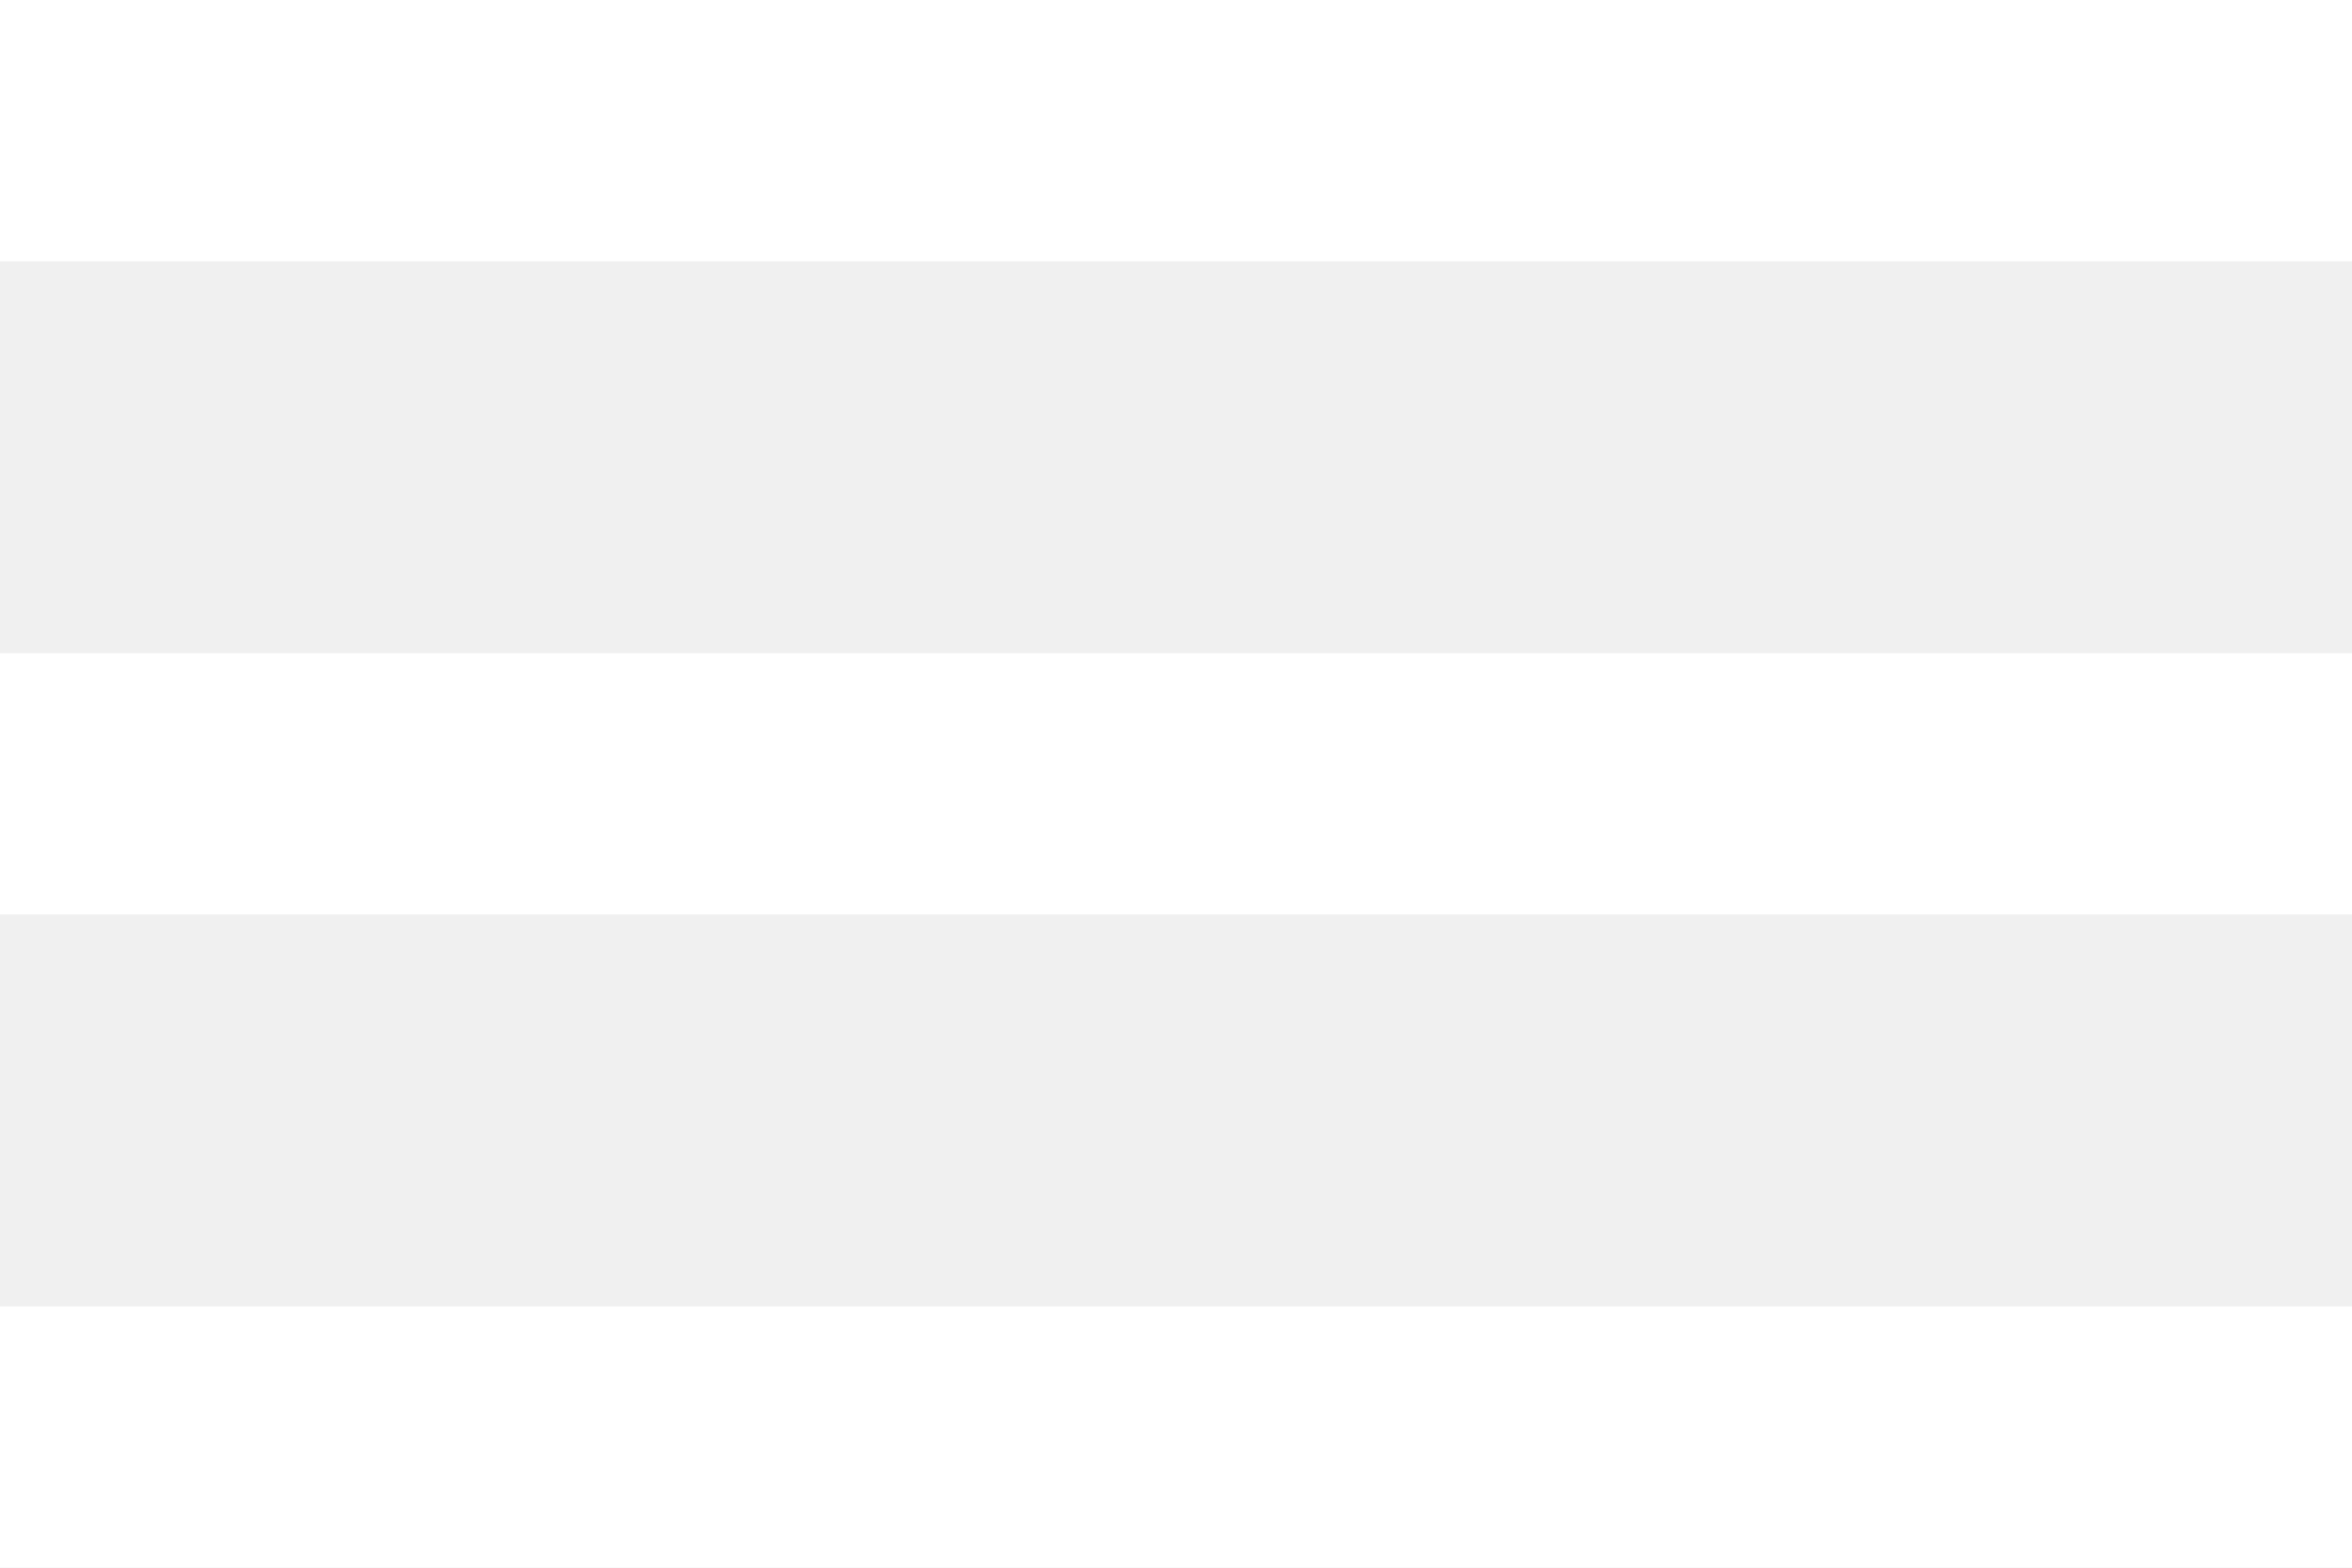
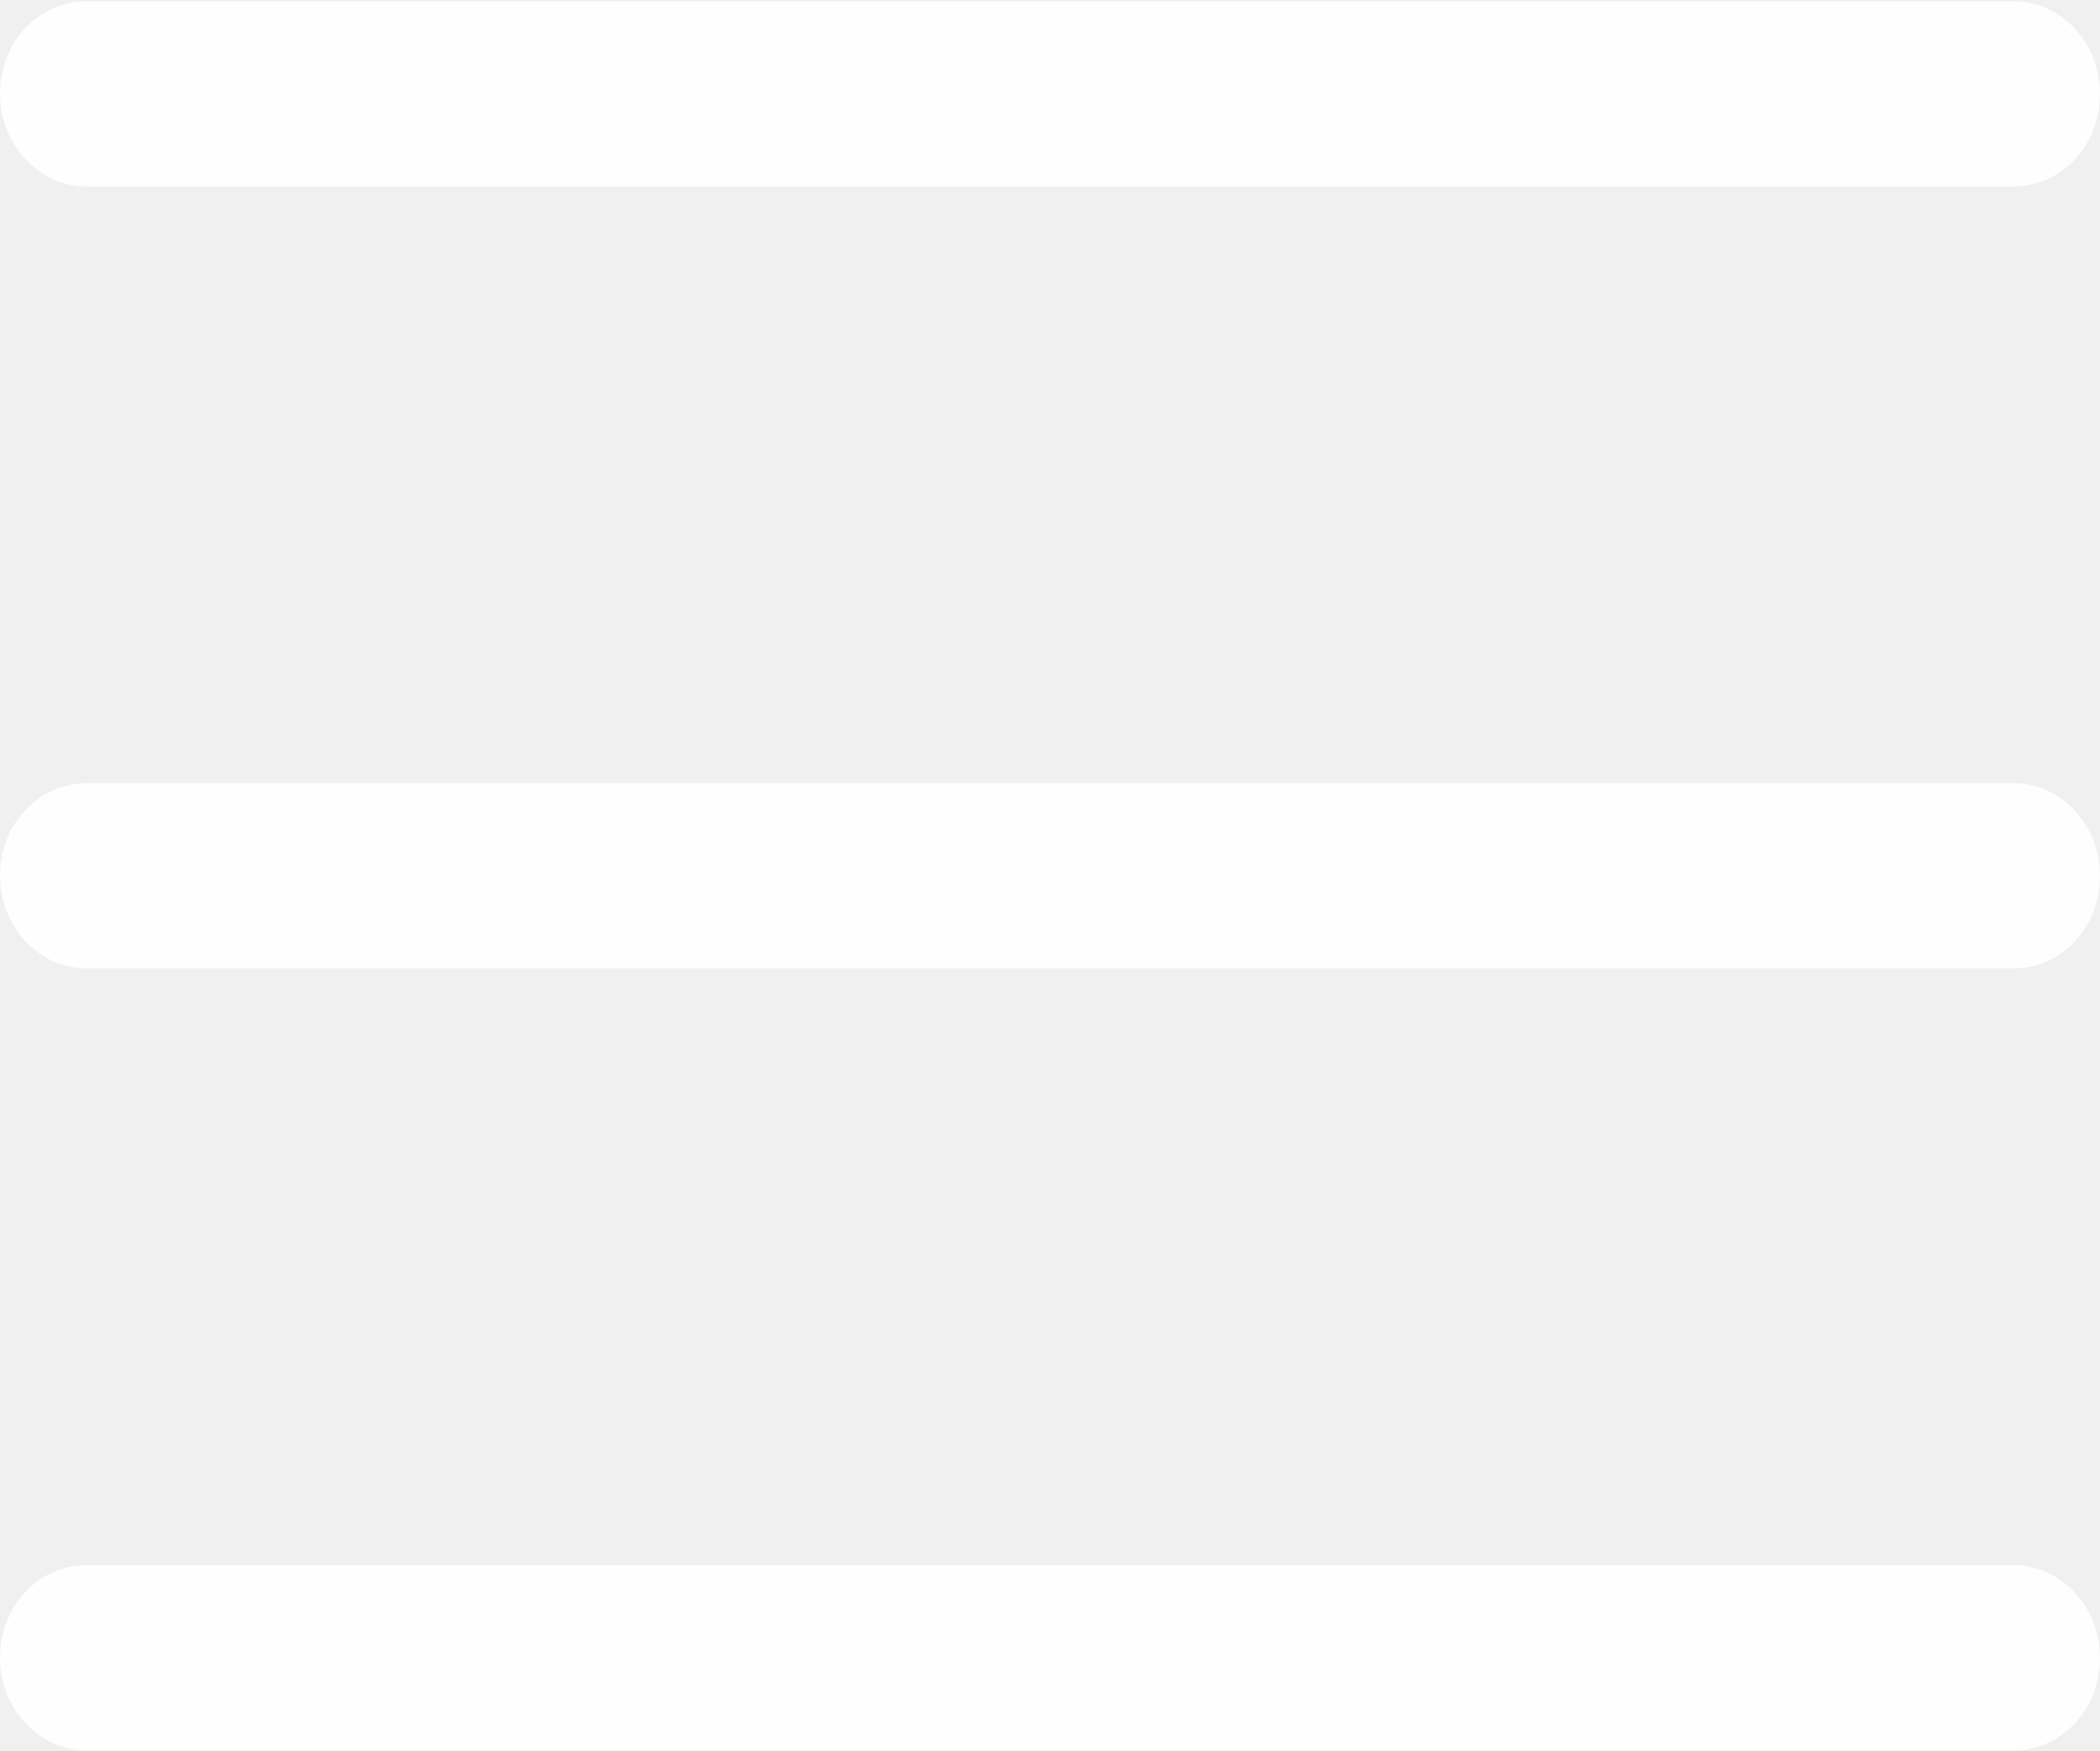
- <svg xmlns="http://www.w3.org/2000/svg" width="36" height="24" viewBox="0 0 36 24" fill="none">
-   <path d="M0 24H36V20H0V24ZM0 14H36V10H0V14ZM0 0V4H36V0H0Z" fill="#FFFFFF" />
+ <svg xmlns="http://www.w3.org/2000/svg" xml:space="preserve" width="10.583mm" height="8.819mm" version="1.1" style="shape-rendering:geometricPrecision; text-rendering:geometricPrecision; image-rendering:optimizeQuality; fill-rule:evenodd; clip-rule:evenodd" viewBox="0 0 17.46 14.55">
+   <defs>
+     <style type="text/css">
+    
+     .fil0 {fill:#FEFEFE;fill-rule:nonzero}
+    
+   </style>
+   </defs>
+   <g id="Camada_x0020_1">
+     <path class="fil0" d="M0.72 14.55c-0.4,0 -0.72,-0.35 -0.72,-0.77 0,-0.43 0.32,-0.77 0.72,-0.77l16.02 0c0.4,0 0.72,0.35 0.72,0.77 0,0.43 -0.32,0.77 -0.72,0.77l-16.02 0zm0 -6.5c-0.4,0 -0.72,-0.35 -0.72,-0.77 0,-0.43 0.32,-0.77 0.72,-0.77l16.02 0c0.4,0 0.72,0.35 0.72,0.77 0,0.43 -0.32,0.77 -0.72,0.77l-16.02 0zm0 -6.5c-0.4,0 -0.72,-0.35 -0.72,-0.77 0,-0.43 0.32,-0.77 0.72,-0.77l16.02 0c0.4,0 0.72,0.35 0.72,0.77 0,0.43 -0.32,0.77 -0.72,0.77l-16.02 0z" />
+   </g>
</svg>
